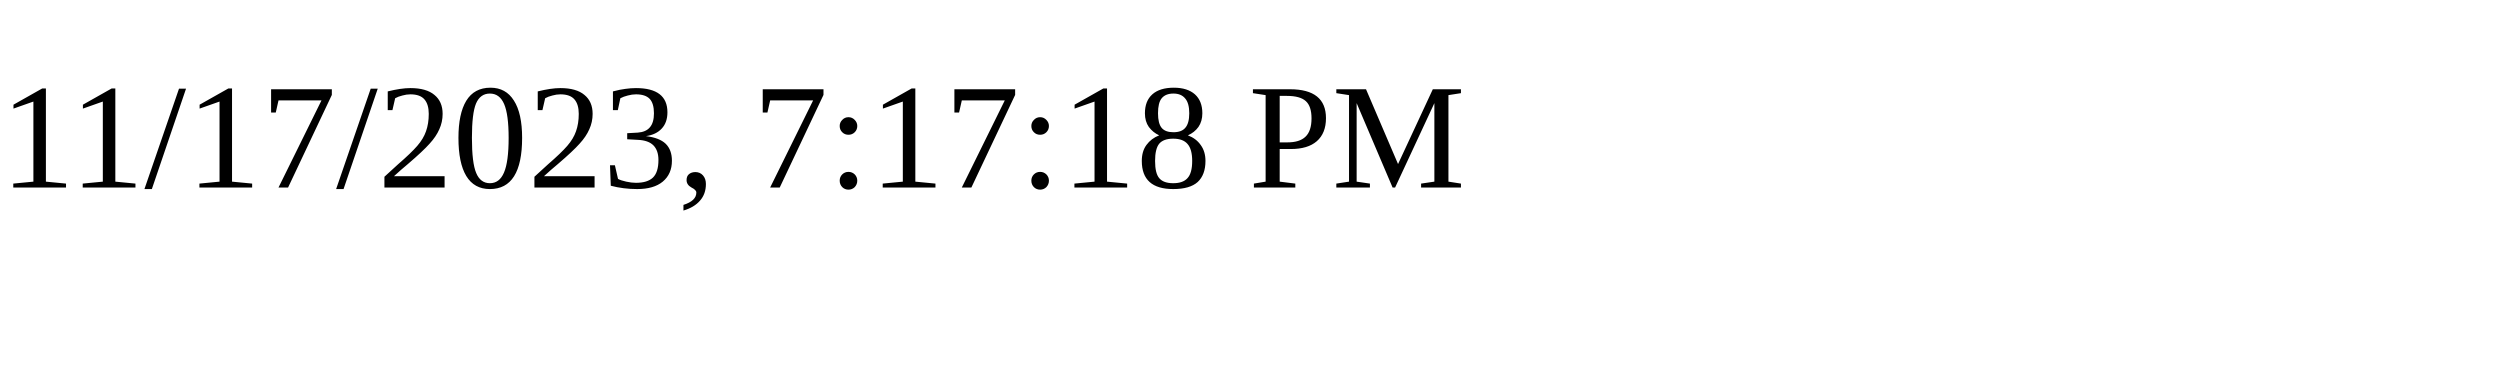
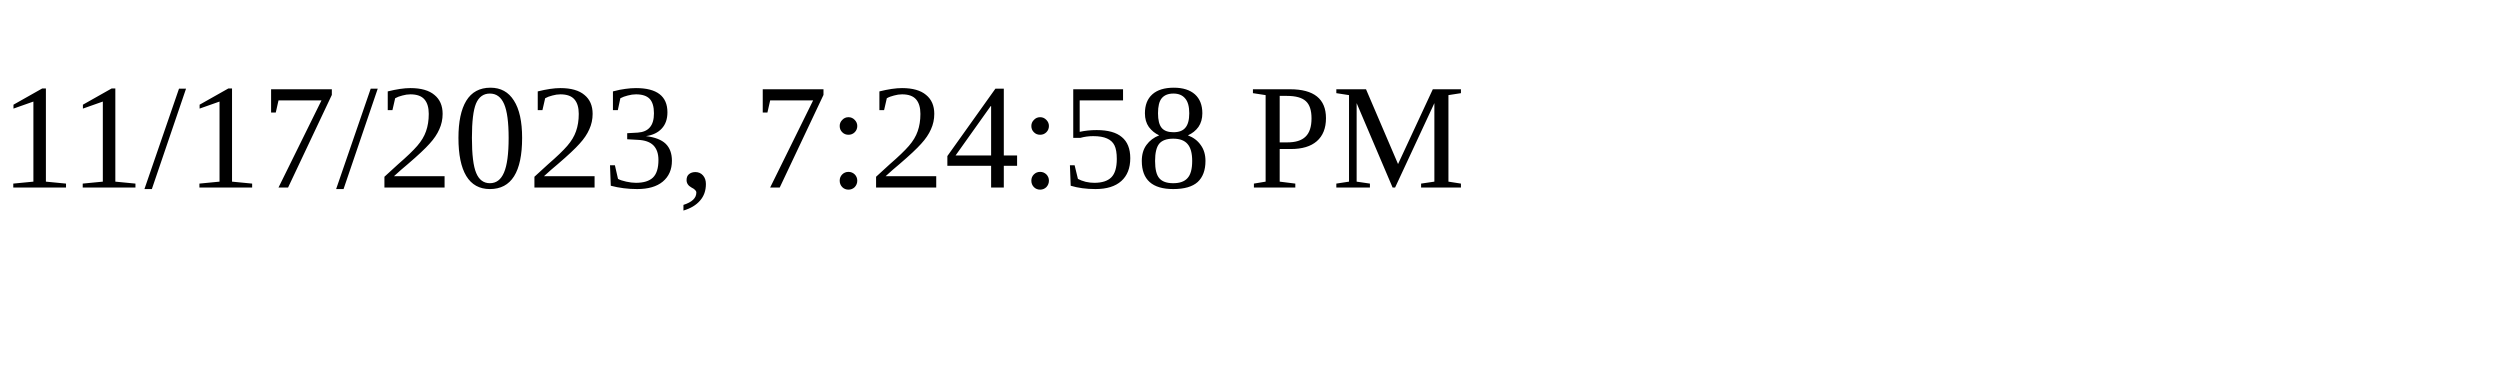
<svg xmlns="http://www.w3.org/2000/svg" height="30" width="200">
-   <text x="0" y="15">11/17/2023, 7:17:18 PM</text>
+   <text x="0" y="15">11/17/2023, 7:24:58 PM</text>
</svg>
